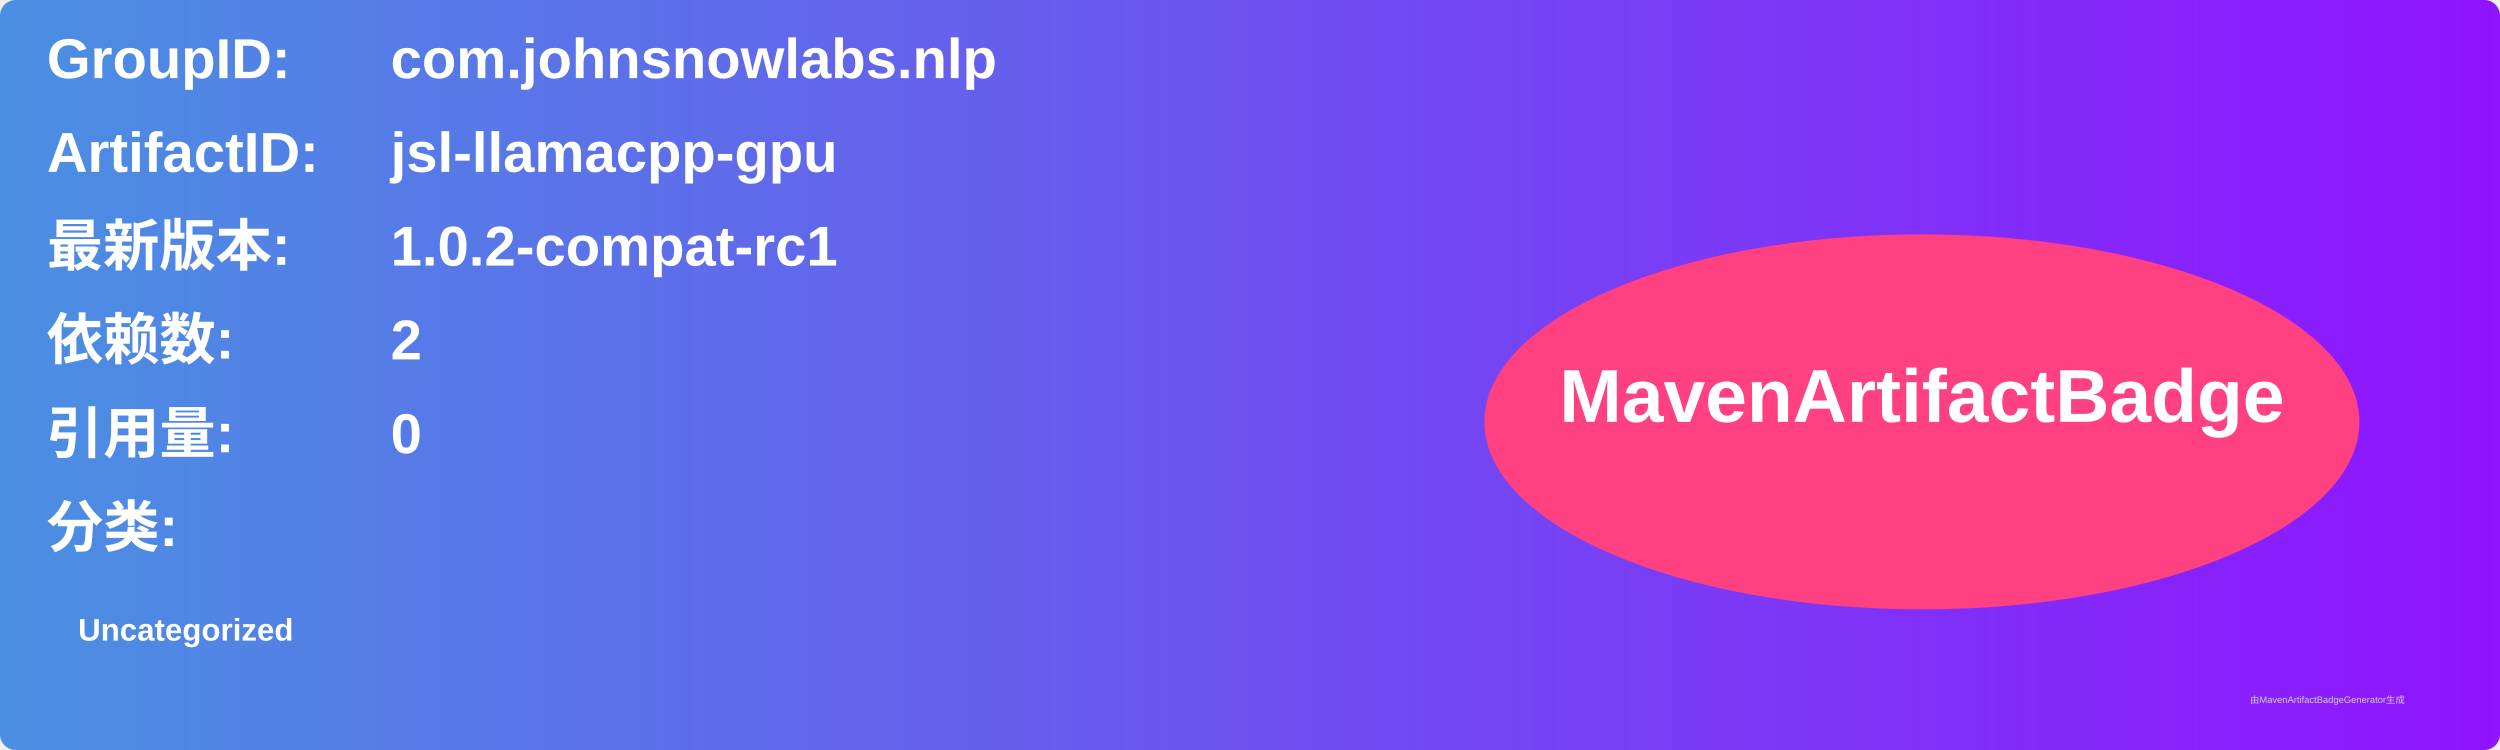
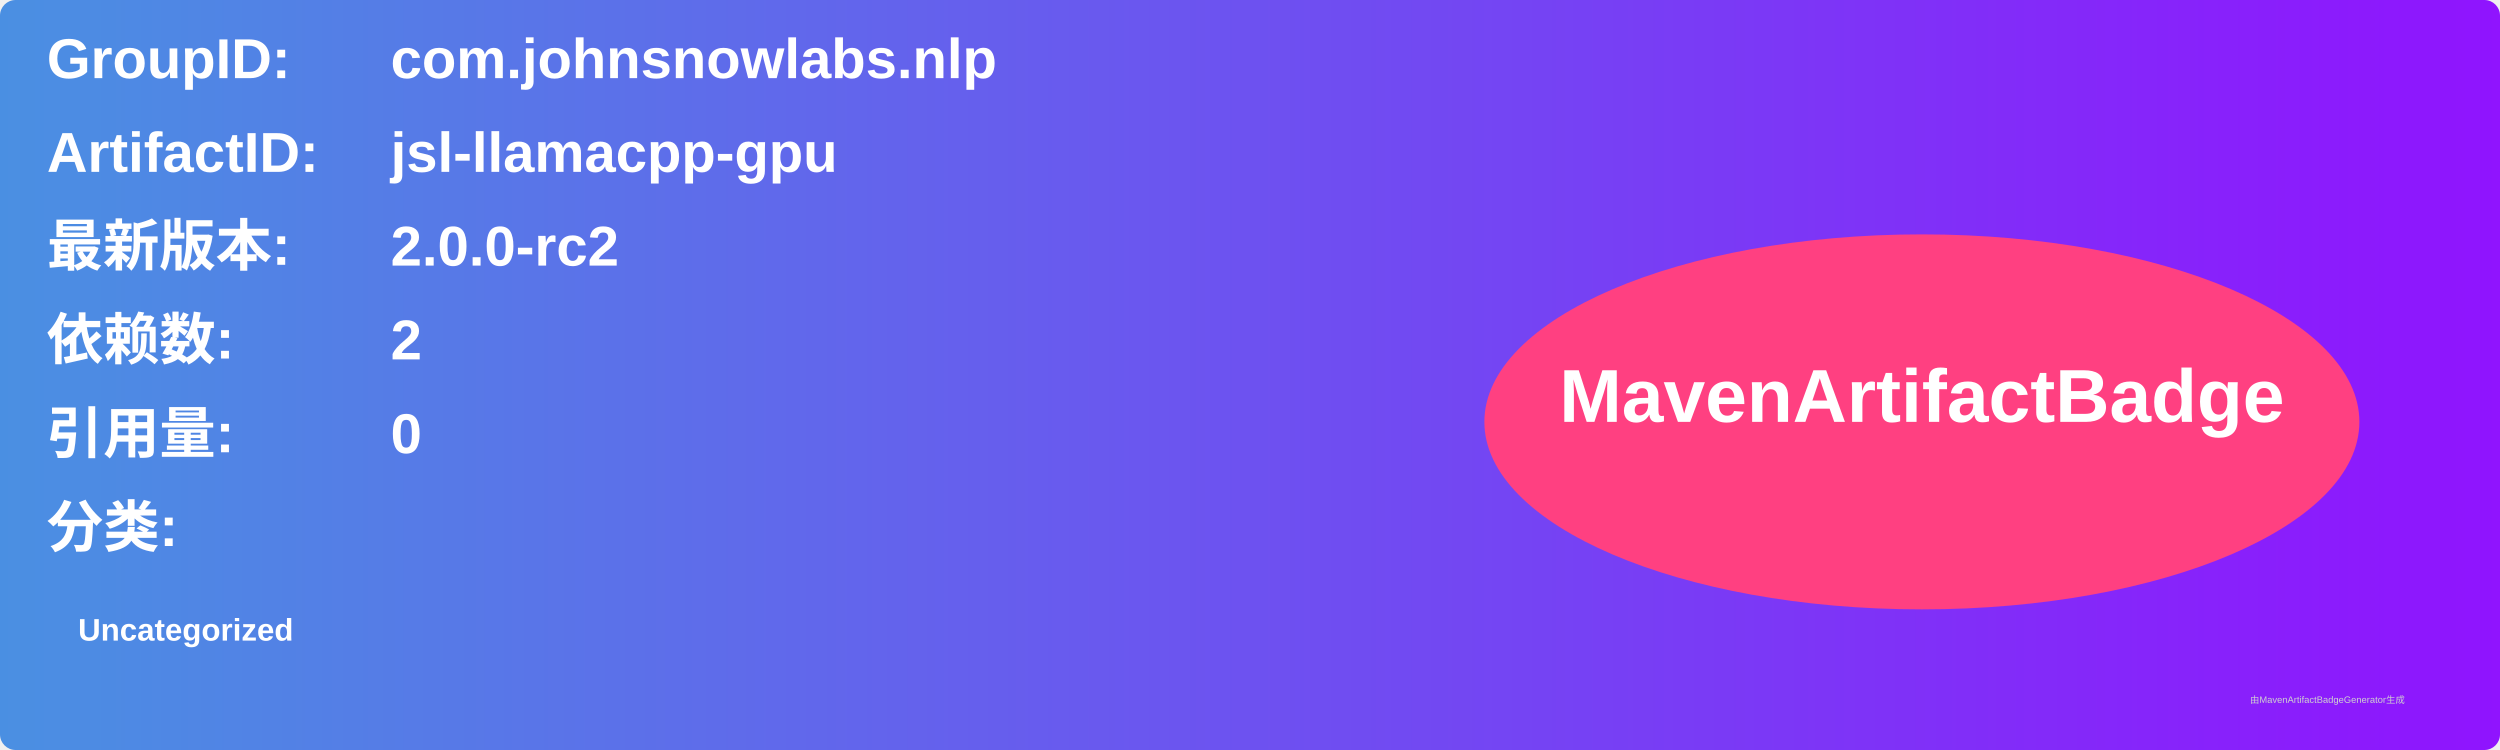
<svg xmlns="http://www.w3.org/2000/svg" width="800" height="240" viewBox="0 0 800 240">
  <linearGradient id="grad" x1="0%" y1="0%" x2="100%" y2="0%">
    <stop offset="0%" stop-color="#4a90e2" />
    <stop offset="100%" stop-color="#9013fe" />
  </linearGradient>
  <rect width="100%" height="100%" rx="5" ry="5" fill="url(#grad)" />
  <g transform="translate(15, 15)">
    <text x="0" y="10" font-family="Arial" font-size="18" fill="white" font-weight="bold" width="260">GroupID:</text>
    <text x="110" y="10" font-family="Arial" font-size="18" fill="white" font-weight="bold" width="460">com.johnsnowlabs.nlp</text>
    <text x="0" y="40" font-family="Arial" font-size="18" fill="white" font-weight="bold" width="260">ArtifactID:</text>
    <text x="110" y="40" font-family="Arial" font-size="18" fill="white" font-weight="bold" width="460">jsl-llamacpp-gpu</text>
    <text x="0" y="70" font-family="Arial" font-size="18" fill="white" font-weight="bold">最新版本:</text>
    <text x="110" y="70" font-family="Arial" font-size="18" fill="white" font-weight="bold">
-       <tspan font-weight="bold">1.0.2-compat-rc1</tspan>
+       <tspan font-weight="bold">2.0.0-rc2</tspan>
    </text>
    <text x="0" y="100" font-family="Arial" font-size="18" fill="white" font-weight="bold">依赖数: </text>
    <text x="110" y="100" font-family="Arial" font-size="18" fill="white">
      <tspan font-weight="bold">2</tspan>
    </text>
    <text x="0" y="130" font-family="Arial" font-size="18" fill="white" font-weight="bold">引用量: </text>
    <text x="110" y="130" font-family="Arial" font-size="18" fill="white">
      <tspan font-weight="bold">0</tspan>
    </text>
    <text x="0" y="160" font-family="Arial" font-size="18" fill="white" font-weight="bold">分类:</text>
    <text x="10" y="190" font-family="Arial" font-size="10" fill="white">
      <tspan font-weight="bold">Uncategorized</tspan>
    </text>
    <ellipse cx="600" cy="120" rx="140" ry="60" fill="#ff4081" />
    <text x="600" y="120" text-anchor="middle" font-family="Arial" font-size="24" fill="white" font-weight="bold">MavenArtifactBadge</text>
  </g>
  <text x="720" y="225" font-family="Arial" font-size="3" fill="#d0d0d0">由MavenArtifactBadgeGenerator生成</text>
</svg>
